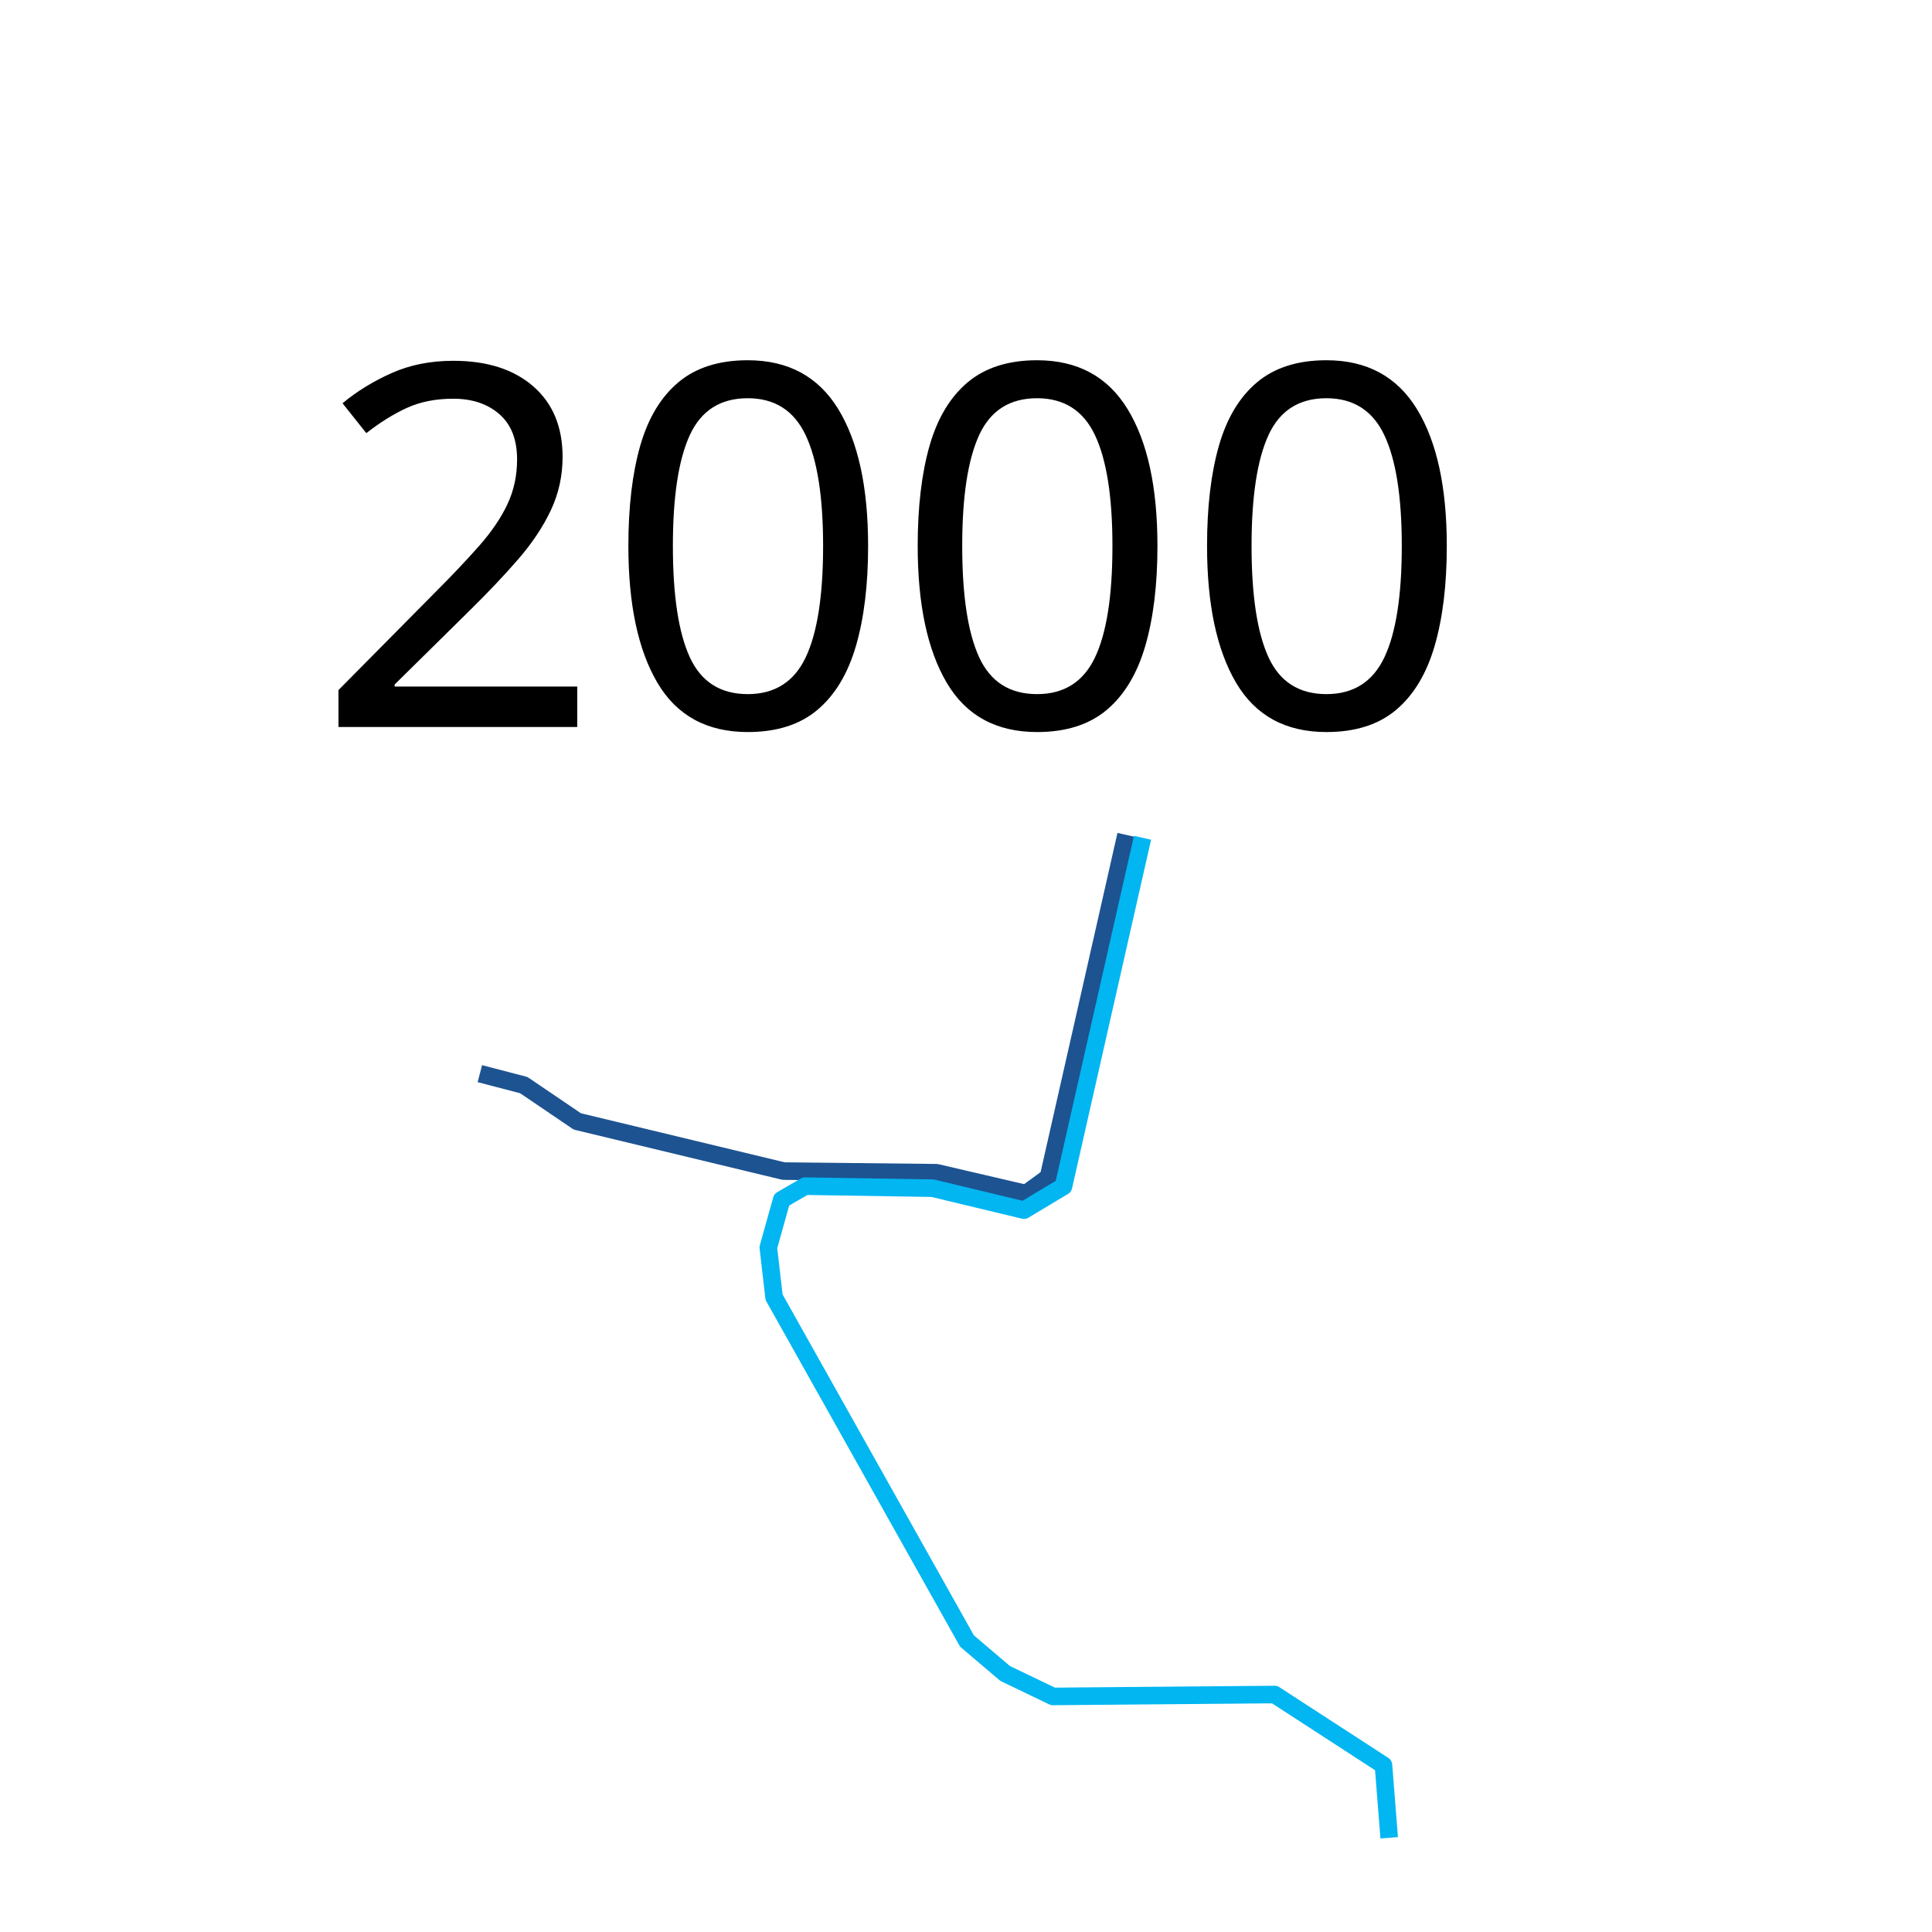
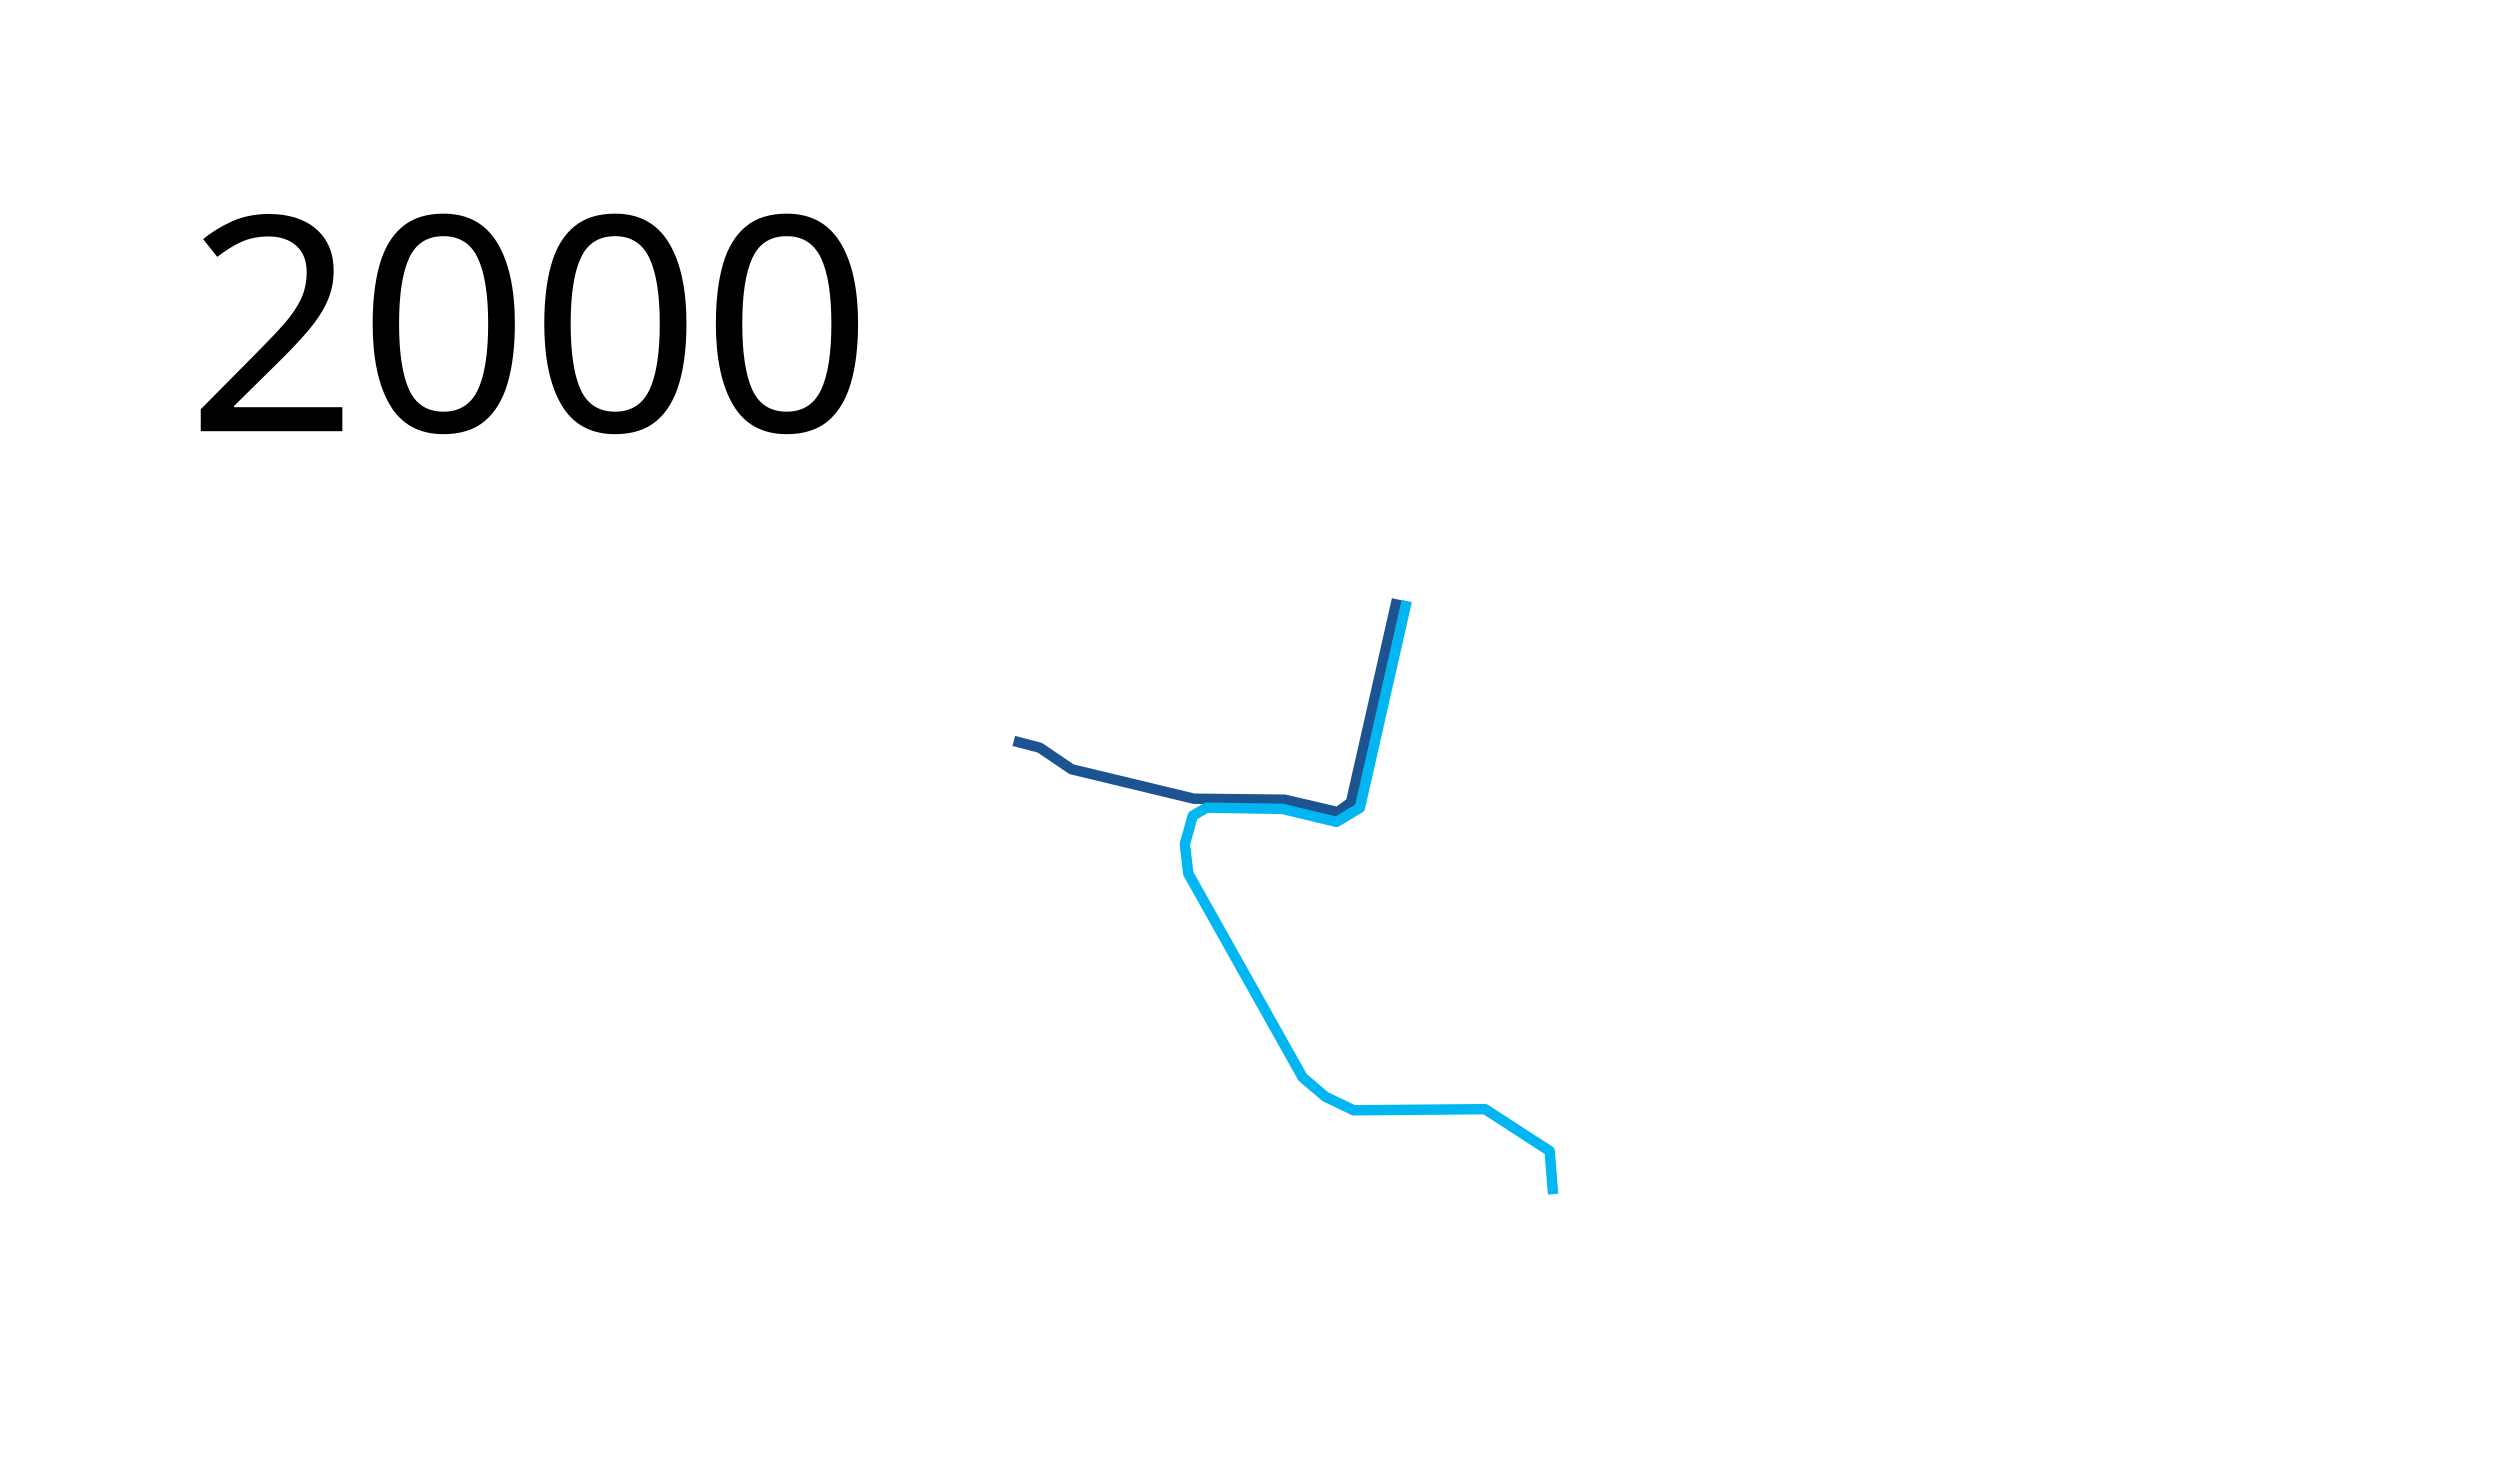
- <svg xmlns="http://www.w3.org/2000/svg" width="550" height="550">
-   <path d="M320.556 237.666l-22.091 97.48-6.364 4.644-25.517-5.938-43.508-.47-58.735-14.14-15.227-10.332-12.509-3.264" fill="none" stroke="#1d5391" stroke-width="5" stroke-linejoin="round" />
-   <path d="M395.475 523.184l-1.632-20.666-30.999-20.122-63.086.543-13.596-6.526-10.877-9.245-54.928-97.892-1.631-14.14 3.807-13.596 6.67-3.864 36.297.574 26 6.25 11.25-6.75 22.5-99.25" fill="none" stroke="#02b6f1" stroke-width="5" stroke-linejoin="round" />
-   <text x="89.453" y="206.961" style="line-height:125%;-inkscape-font-specification:Sans" font-size="144px" font-weight="400" letter-spacing="0" word-spacing="0" font-family="Sans">
-     <tspan x="89.453" y="206.961">2000</tspan>
+ <svg xmlns="http://www.w3.org/2000/svg" height="700" width="1200">
+   <path d="M670.556 287.666l-22.091 97.48-6.364 4.644-25.517-5.938-43.508-.47-58.735-14.14-15.227-10.332-12.509-3.264" fill="none" stroke="#1d5391" stroke-width="5" stroke-linejoin="round" />
+   <path d="M745.475 573.184l-1.632-20.666-30.999-20.122-63.086.543-13.596-6.526-10.877-9.245-54.928-97.892-1.631-14.14 3.807-13.596 6.67-3.864 36.297.574 26 6.25 11.25-6.75 22.5-99.25" fill="none" stroke="#02b6f1" stroke-width="5" stroke-linejoin="round" />
+   <text style="line-height:125%;-inkscape-font-specification:Sans" y="206.961" x="89.453" font-weight="400" font-size="144px" font-family="Sans" letter-spacing="0" word-spacing="0">
+     <tspan y="206.961" x="89.453">2000</tspan>
  </text>
</svg>
